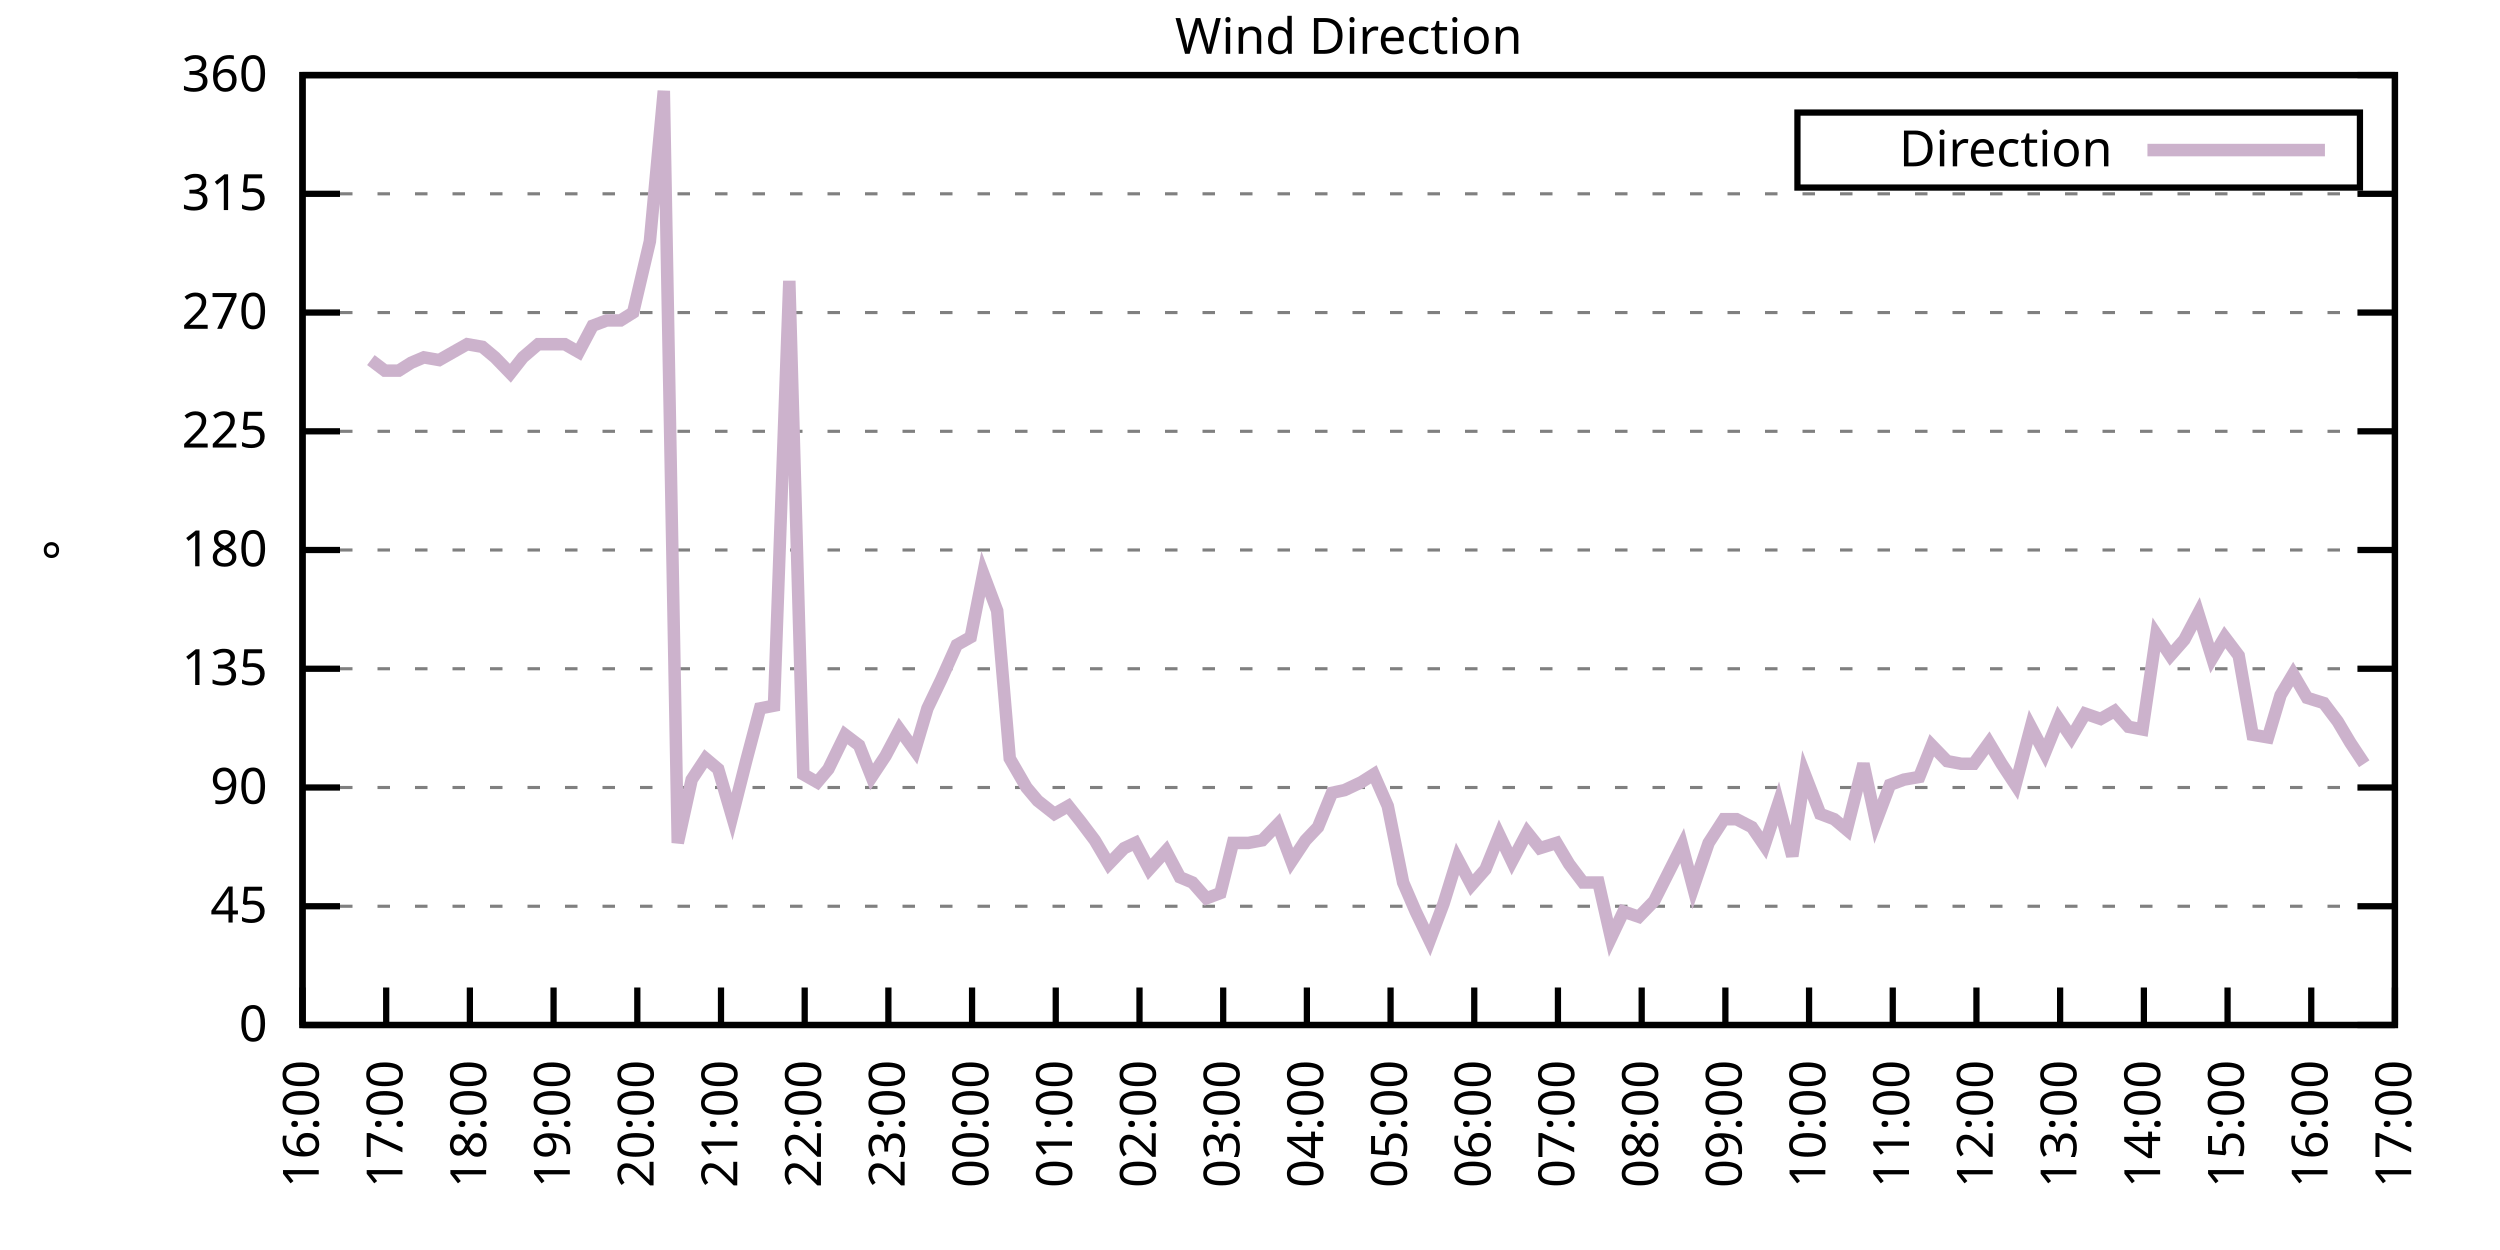
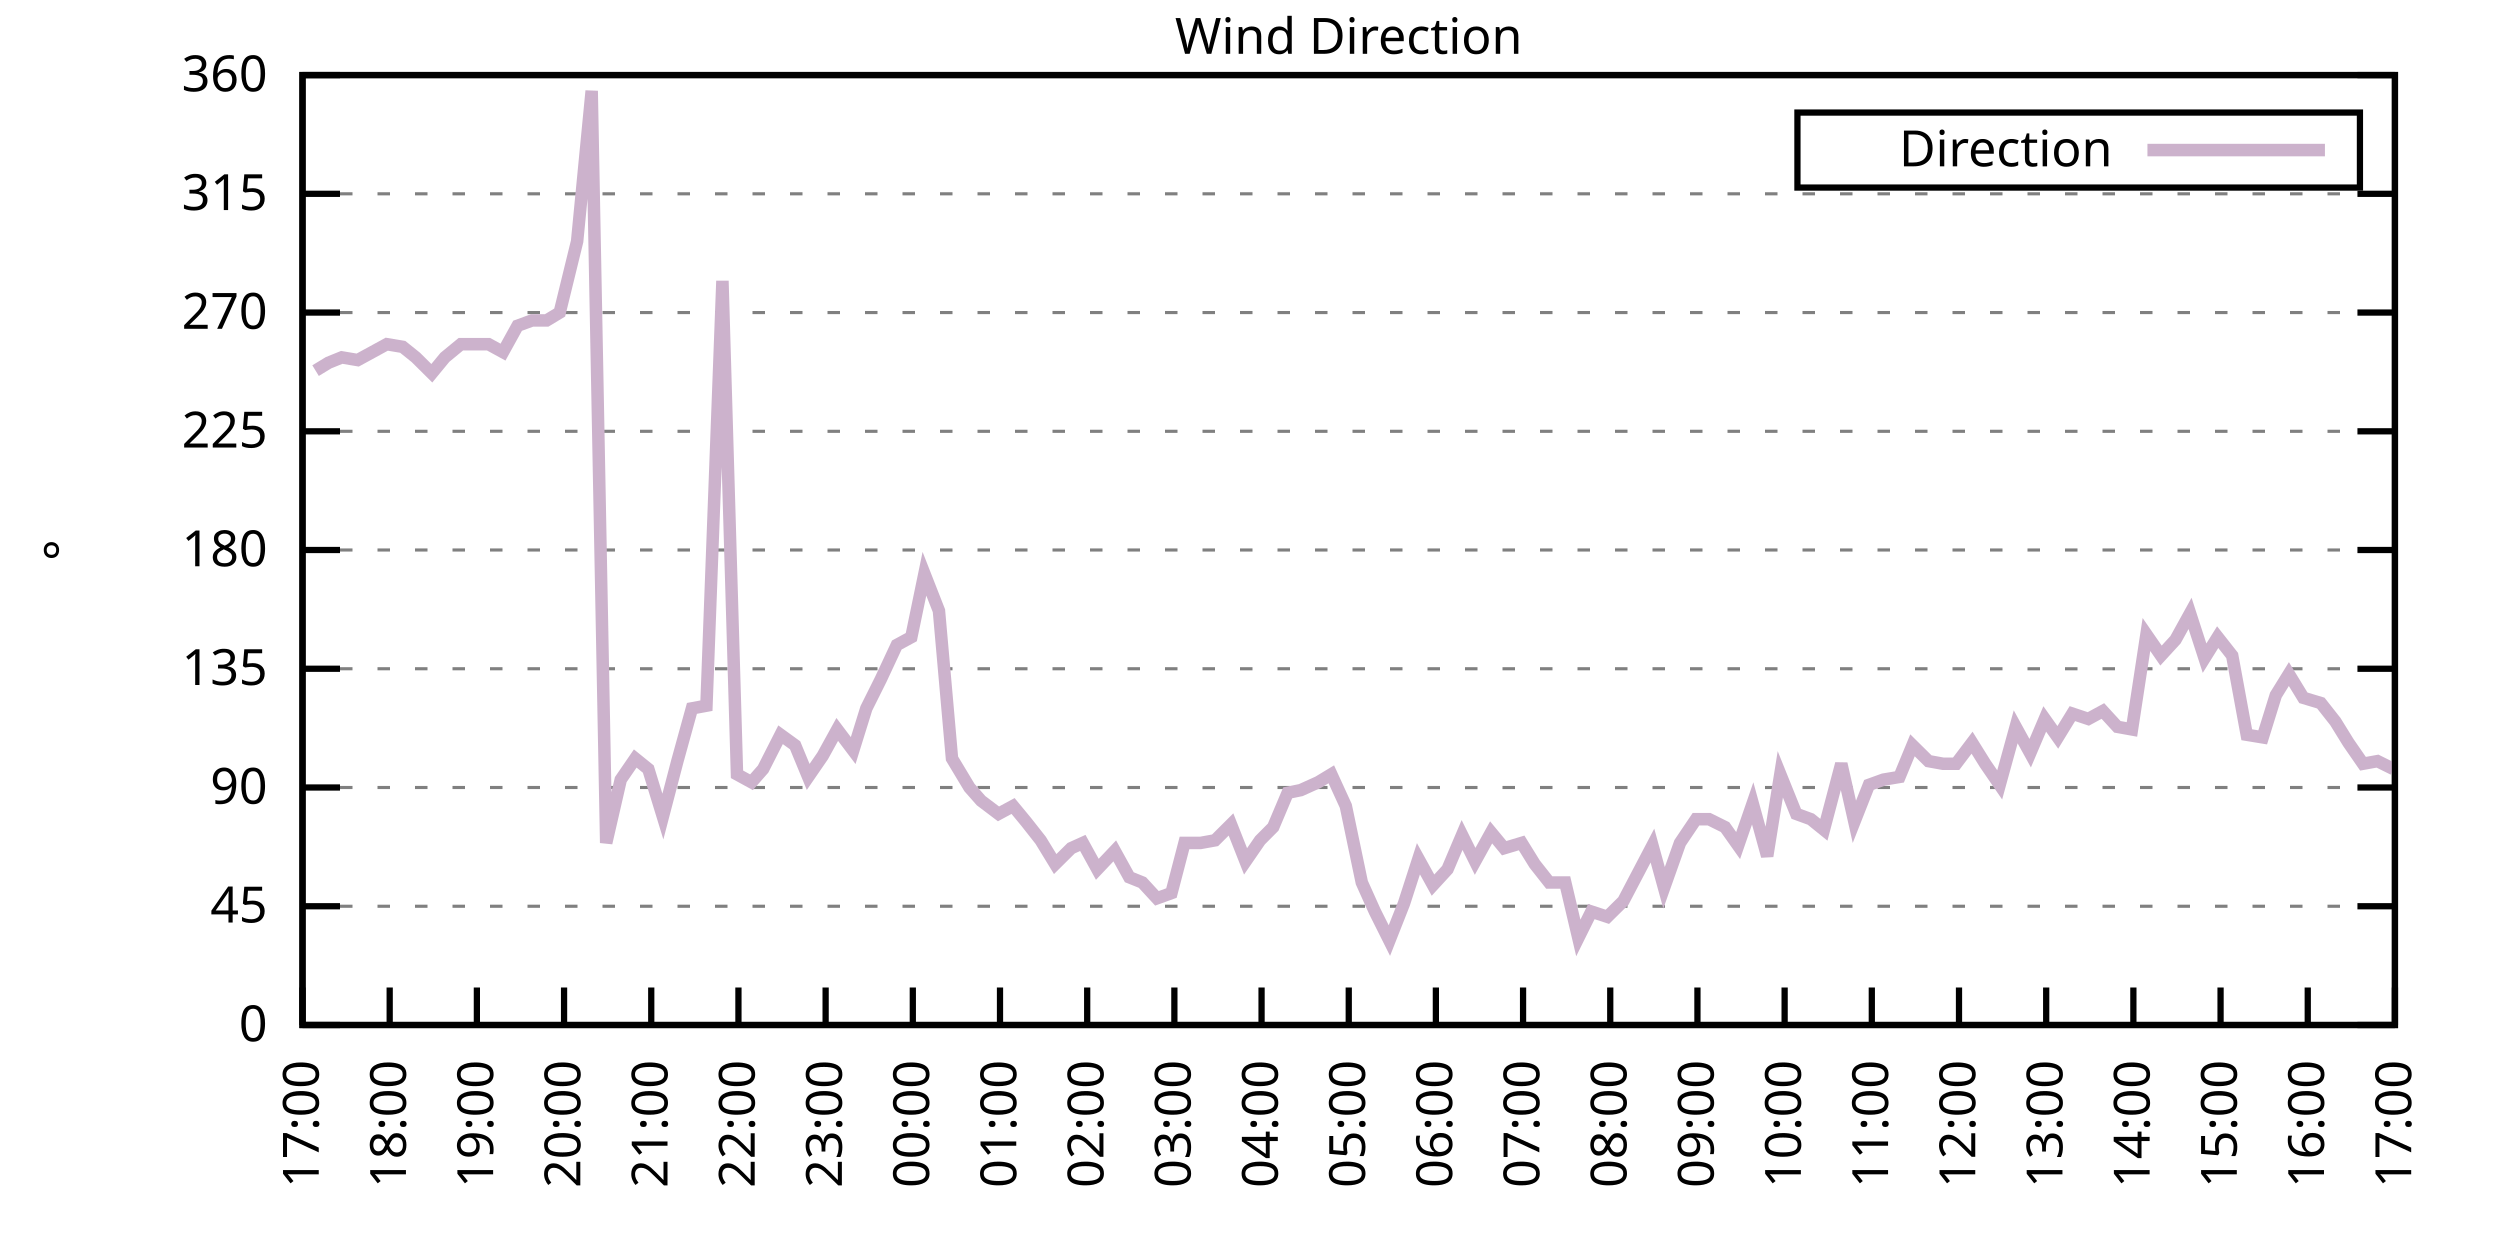
<svg xmlns="http://www.w3.org/2000/svg" xmlns:xlink="http://www.w3.org/1999/xlink" width="400" height="200" viewBox="0 0 400 200">
  <g id="gnuplot_canvas">
    <rect x="0" y="0" width="400" height="200" fill="none" />
    <defs>
      <circle id="gpDot" r="0.5" stroke-width="0.5" stroke="currentColor" />
      <path id="gpPt0" stroke-width="0.333" stroke="currentColor" d="M-1,0 h2 M0,-1 v2" />
      <path id="gpPt1" stroke-width="0.333" stroke="currentColor" d="M-1,-1 L1,1 M1,-1 L-1,1" />
      <path id="gpPt2" stroke-width="0.333" stroke="currentColor" d="M-1,0 L1,0 M0,-1 L0,1 M-1,-1 L1,1 M-1,1 L1,-1" />
      <rect id="gpPt3" stroke-width="0.333" stroke="currentColor" x="-1" y="-1" width="2" height="2" />
      <rect id="gpPt4" stroke-width="0.333" stroke="currentColor" fill="currentColor" x="-1" y="-1" width="2" height="2" />
      <circle id="gpPt5" stroke-width="0.333" stroke="currentColor" cx="0" cy="0" r="1" />
      <use xlink:href="#gpPt5" id="gpPt6" fill="currentColor" stroke="none" />
      <path id="gpPt7" stroke-width="0.333" stroke="currentColor" d="M0,-1.33 L-1.33,0.67 L1.33,0.67 z" />
      <use xlink:href="#gpPt7" id="gpPt8" fill="currentColor" stroke="none" />
      <use xlink:href="#gpPt7" id="gpPt9" stroke="currentColor" transform="rotate(180)" />
      <use xlink:href="#gpPt9" id="gpPt10" fill="currentColor" stroke="none" />
      <use xlink:href="#gpPt3" id="gpPt11" stroke="currentColor" transform="rotate(45)" />
      <use xlink:href="#gpPt11" id="gpPt12" fill="currentColor" stroke="none" />
      <path id="gpPt13" stroke-width="0.333" stroke="currentColor" d="M0,1.330 L1.265,0.411 L0.782,-1.067 L-0.782,-1.076 L-1.265,0.411 z" />
      <use xlink:href="#gpPt13" id="gpPt14" fill="currentColor" stroke="none" />
      <filter id="textbox" filterUnits="objectBoundingBox" x="0" y="0" height="1" width="1">
        <feFlood flood-color="white" flood-opacity="1" result="bgnd" />
        <feComposite in="SourceGraphic" in2="bgnd" operator="atop" />
      </filter>
      <filter id="greybox" filterUnits="objectBoundingBox" x="0" y="0" height="1" width="1">
        <feFlood flood-color="lightgrey" flood-opacity="1" result="grey" />
        <feComposite in="SourceGraphic" in2="grey" operator="atop" />
      </filter>
    </defs>
    <g fill="none" color="white" stroke="currentColor" stroke-width="1.00" stroke-linecap="butt" stroke-linejoin="miter">
</g>
    <g fill="none" color="black" stroke="currentColor" stroke-width="1.00" stroke-linecap="butt" stroke-linejoin="miter">
      <g stroke="none" shape-rendering="crispEdges">
        <polygon fill="rgb(255, 255, 255)" points="48.40,164.00 383.18,164.00 383.18,12.02 48.40,12.02 " />
      </g>
    </g>
    <g fill="none" color="black" stroke="currentColor" stroke-width="1.00" stroke-linecap="butt" stroke-linejoin="miter">
</g>
    <g fill="none" color="black" stroke="black" stroke-width="0.50" stroke-linecap="butt" stroke-linejoin="miter">
</g>
    <g fill="none" color="gray" stroke="currentColor" stroke-width="0.50" stroke-linecap="butt" stroke-linejoin="miter">
      <path stroke="gray" stroke-dasharray="2,4" class="gridline" d="M48.40,164.00 L383.19,164.00  " />
    </g>
    <g fill="none" color="gray" stroke="gray" stroke-width="1.00" stroke-linecap="butt" stroke-linejoin="miter">
</g>
    <g fill="none" color="black" stroke="currentColor" stroke-width="1.00" stroke-linecap="butt" stroke-linejoin="miter">
      <path stroke="black" d="M48.40,164.00 L54.40,164.00 M383.19,164.00 L377.19,164.00  " />
      <g transform="translate(42.80,166.60)" stroke="none" fill="black" font-family="Sans" font-size="8.00" text-anchor="end">
        <text>
          <tspan font-family="Sans"> 0</tspan>
        </text>
      </g>
    </g>
    <g fill="none" color="black" stroke="currentColor" stroke-width="1.00" stroke-linecap="butt" stroke-linejoin="miter">
</g>
    <g fill="none" color="black" stroke="black" stroke-width="0.50" stroke-linecap="butt" stroke-linejoin="miter">
</g>
    <g fill="none" color="gray" stroke="currentColor" stroke-width="0.50" stroke-linecap="butt" stroke-linejoin="miter">
      <path stroke="gray" stroke-dasharray="2,4" class="gridline" d="M48.40,145.00 L383.19,145.00  " />
    </g>
    <g fill="none" color="gray" stroke="gray" stroke-width="1.00" stroke-linecap="butt" stroke-linejoin="miter">
</g>
    <g fill="none" color="black" stroke="currentColor" stroke-width="1.00" stroke-linecap="butt" stroke-linejoin="miter">
      <path stroke="black" d="M48.40,145.00 L54.40,145.00 M383.19,145.00 L377.19,145.00  " />
      <g transform="translate(42.80,147.60)" stroke="none" fill="black" font-family="Sans" font-size="8.00" text-anchor="end">
        <text>
          <tspan font-family="Sans"> 45</tspan>
        </text>
      </g>
    </g>
    <g fill="none" color="black" stroke="currentColor" stroke-width="1.00" stroke-linecap="butt" stroke-linejoin="miter">
</g>
    <g fill="none" color="black" stroke="black" stroke-width="0.50" stroke-linecap="butt" stroke-linejoin="miter">
</g>
    <g fill="none" color="gray" stroke="currentColor" stroke-width="0.50" stroke-linecap="butt" stroke-linejoin="miter">
      <path stroke="gray" stroke-dasharray="2,4" class="gridline" d="M48.40,126.00 L383.19,126.00  " />
    </g>
    <g fill="none" color="gray" stroke="gray" stroke-width="1.00" stroke-linecap="butt" stroke-linejoin="miter">
</g>
    <g fill="none" color="black" stroke="currentColor" stroke-width="1.00" stroke-linecap="butt" stroke-linejoin="miter">
      <path stroke="black" d="M48.40,126.00 L54.40,126.00 M383.19,126.00 L377.19,126.00  " />
      <g transform="translate(42.80,128.60)" stroke="none" fill="black" font-family="Sans" font-size="8.00" text-anchor="end">
        <text>
          <tspan font-family="Sans"> 90</tspan>
        </text>
      </g>
    </g>
    <g fill="none" color="black" stroke="currentColor" stroke-width="1.00" stroke-linecap="butt" stroke-linejoin="miter">
</g>
    <g fill="none" color="black" stroke="black" stroke-width="0.50" stroke-linecap="butt" stroke-linejoin="miter">
</g>
    <g fill="none" color="gray" stroke="currentColor" stroke-width="0.50" stroke-linecap="butt" stroke-linejoin="miter">
      <path stroke="gray" stroke-dasharray="2,4" class="gridline" d="M48.40,107.00 L383.19,107.00  " />
    </g>
    <g fill="none" color="gray" stroke="gray" stroke-width="1.00" stroke-linecap="butt" stroke-linejoin="miter">
</g>
    <g fill="none" color="black" stroke="currentColor" stroke-width="1.00" stroke-linecap="butt" stroke-linejoin="miter">
      <path stroke="black" d="M48.40,107.00 L54.40,107.00 M383.19,107.00 L377.19,107.00  " />
      <g transform="translate(42.80,109.60)" stroke="none" fill="black" font-family="Sans" font-size="8.00" text-anchor="end">
        <text>
          <tspan font-family="Sans"> 135</tspan>
        </text>
      </g>
    </g>
    <g fill="none" color="black" stroke="currentColor" stroke-width="1.00" stroke-linecap="butt" stroke-linejoin="miter">
</g>
    <g fill="none" color="black" stroke="black" stroke-width="0.50" stroke-linecap="butt" stroke-linejoin="miter">
</g>
    <g fill="none" color="gray" stroke="currentColor" stroke-width="0.50" stroke-linecap="butt" stroke-linejoin="miter">
      <path stroke="gray" stroke-dasharray="2,4" class="gridline" d="M48.40,88.00 L383.19,88.00  " />
    </g>
    <g fill="none" color="gray" stroke="gray" stroke-width="1.00" stroke-linecap="butt" stroke-linejoin="miter">
</g>
    <g fill="none" color="black" stroke="currentColor" stroke-width="1.00" stroke-linecap="butt" stroke-linejoin="miter">
      <path stroke="black" d="M48.40,88.00 L54.40,88.00 M383.19,88.00 L377.19,88.00  " />
      <g transform="translate(42.80,90.60)" stroke="none" fill="black" font-family="Sans" font-size="8.00" text-anchor="end">
        <text>
          <tspan font-family="Sans"> 180</tspan>
        </text>
      </g>
    </g>
    <g fill="none" color="black" stroke="currentColor" stroke-width="1.00" stroke-linecap="butt" stroke-linejoin="miter">
</g>
    <g fill="none" color="black" stroke="black" stroke-width="0.50" stroke-linecap="butt" stroke-linejoin="miter">
</g>
    <g fill="none" color="gray" stroke="currentColor" stroke-width="0.50" stroke-linecap="butt" stroke-linejoin="miter">
      <path stroke="gray" stroke-dasharray="2,4" class="gridline" d="M48.40,69.01 L383.19,69.01  " />
    </g>
    <g fill="none" color="gray" stroke="gray" stroke-width="1.00" stroke-linecap="butt" stroke-linejoin="miter">
</g>
    <g fill="none" color="black" stroke="currentColor" stroke-width="1.00" stroke-linecap="butt" stroke-linejoin="miter">
      <path stroke="black" d="M48.40,69.01 L54.40,69.01 M383.19,69.01 L377.19,69.01  " />
      <g transform="translate(42.80,71.61)" stroke="none" fill="black" font-family="Sans" font-size="8.00" text-anchor="end">
        <text>
          <tspan font-family="Sans"> 225</tspan>
        </text>
      </g>
    </g>
    <g fill="none" color="black" stroke="currentColor" stroke-width="1.00" stroke-linecap="butt" stroke-linejoin="miter">
</g>
    <g fill="none" color="black" stroke="black" stroke-width="0.50" stroke-linecap="butt" stroke-linejoin="miter">
</g>
    <g fill="none" color="gray" stroke="currentColor" stroke-width="0.50" stroke-linecap="butt" stroke-linejoin="miter">
      <path stroke="gray" stroke-dasharray="2,4" class="gridline" d="M48.40,50.01 L383.19,50.01  " />
    </g>
    <g fill="none" color="gray" stroke="gray" stroke-width="1.00" stroke-linecap="butt" stroke-linejoin="miter">
</g>
    <g fill="none" color="black" stroke="currentColor" stroke-width="1.00" stroke-linecap="butt" stroke-linejoin="miter">
      <path stroke="black" d="M48.40,50.01 L54.40,50.01 M383.19,50.01 L377.19,50.01  " />
      <g transform="translate(42.80,52.61)" stroke="none" fill="black" font-family="Sans" font-size="8.00" text-anchor="end">
        <text>
          <tspan font-family="Sans"> 270</tspan>
        </text>
      </g>
    </g>
    <g fill="none" color="black" stroke="currentColor" stroke-width="1.00" stroke-linecap="butt" stroke-linejoin="miter">
</g>
    <g fill="none" color="black" stroke="black" stroke-width="0.50" stroke-linecap="butt" stroke-linejoin="miter">
</g>
    <g fill="none" color="gray" stroke="currentColor" stroke-width="0.50" stroke-linecap="butt" stroke-linejoin="miter">
      <path stroke="gray" stroke-dasharray="2,4" class="gridline" d="M48.40,31.01 L383.19,31.01  " />
    </g>
    <g fill="none" color="gray" stroke="gray" stroke-width="1.00" stroke-linecap="butt" stroke-linejoin="miter">
</g>
    <g fill="none" color="black" stroke="currentColor" stroke-width="1.00" stroke-linecap="butt" stroke-linejoin="miter">
      <path stroke="black" d="M48.40,31.01 L54.40,31.01 M383.19,31.01 L377.19,31.01  " />
      <g transform="translate(42.80,33.61)" stroke="none" fill="black" font-family="Sans" font-size="8.00" text-anchor="end">
        <text>
          <tspan font-family="Sans"> 315</tspan>
        </text>
      </g>
    </g>
    <g fill="none" color="black" stroke="currentColor" stroke-width="1.00" stroke-linecap="butt" stroke-linejoin="miter">
</g>
    <g fill="none" color="black" stroke="black" stroke-width="0.50" stroke-linecap="butt" stroke-linejoin="miter">
</g>
    <g fill="none" color="gray" stroke="currentColor" stroke-width="0.50" stroke-linecap="butt" stroke-linejoin="miter">
      <path stroke="gray" stroke-dasharray="2,4" class="gridline" d="M48.40,12.01 L383.19,12.01  " />
    </g>
    <g fill="none" color="gray" stroke="gray" stroke-width="1.00" stroke-linecap="butt" stroke-linejoin="miter">
</g>
    <g fill="none" color="black" stroke="currentColor" stroke-width="1.00" stroke-linecap="butt" stroke-linejoin="miter">
      <path stroke="black" d="M48.40,12.01 L54.40,12.01 M383.19,12.01 L377.19,12.01  " />
      <g transform="translate(42.80,14.61)" stroke="none" fill="black" font-family="Sans" font-size="8.00" text-anchor="end">
        <text>
          <tspan font-family="Sans"> 360</tspan>
        </text>
      </g>
    </g>
    <g fill="none" color="black" stroke="currentColor" stroke-width="1.00" stroke-linecap="butt" stroke-linejoin="miter">
      <path stroke="black" d="M48.40,164.00 L48.40,158.00  " />
      <g transform="translate(51.00,169.60) rotate(270.00)" stroke="none" fill="black" font-family="Sans" font-size="8.00" text-anchor="end">
        <text>
-           <tspan font-family="Sans">16:00</tspan>
-         </text>
-       </g>
-     </g>
-     <g fill="none" color="black" stroke="currentColor" stroke-width="1.00" stroke-linecap="butt" stroke-linejoin="miter">
-       <path stroke="black" d="M61.79,164.00 L61.79,158.00  " />
-       <g transform="translate(64.39,169.60) rotate(270.00)" stroke="none" fill="black" font-family="Sans" font-size="8.00" text-anchor="end">
-         <text>
          <tspan font-family="Sans">17:00</tspan>
        </text>
      </g>
    </g>
    <g fill="none" color="black" stroke="currentColor" stroke-width="1.00" stroke-linecap="butt" stroke-linejoin="miter">
-       <path stroke="black" d="M75.18,164.00 L75.18,158.00  " />
-       <g transform="translate(77.78,169.60) rotate(270.00)" stroke="none" fill="black" font-family="Sans" font-size="8.00" text-anchor="end">
+       <path stroke="black" d="M62.35,164.00 L62.35,158.00  " />
+       <g transform="translate(64.95,169.60) rotate(270.00)" stroke="none" fill="black" font-family="Sans" font-size="8.00" text-anchor="end">
        <text>
          <tspan font-family="Sans">18:00</tspan>
        </text>
      </g>
    </g>
    <g fill="none" color="black" stroke="currentColor" stroke-width="1.00" stroke-linecap="butt" stroke-linejoin="miter">
-       <path stroke="black" d="M88.57,164.00 L88.57,158.00  " />
-       <g transform="translate(91.17,169.60) rotate(270.00)" stroke="none" fill="black" font-family="Sans" font-size="8.00" text-anchor="end">
+       <path stroke="black" d="M76.30,164.00 L76.30,158.00  " />
+       <g transform="translate(78.90,169.60) rotate(270.00)" stroke="none" fill="black" font-family="Sans" font-size="8.00" text-anchor="end">
        <text>
          <tspan font-family="Sans">19:00</tspan>
        </text>
      </g>
    </g>
    <g fill="none" color="black" stroke="currentColor" stroke-width="1.00" stroke-linecap="butt" stroke-linejoin="miter">
-       <path stroke="black" d="M101.97,164.00 L101.97,158.00  " />
-       <g transform="translate(104.57,169.60) rotate(270.00)" stroke="none" fill="black" font-family="Sans" font-size="8.00" text-anchor="end">
+       <path stroke="black" d="M90.25,164.00 L90.25,158.00  " />
+       <g transform="translate(92.85,169.60) rotate(270.00)" stroke="none" fill="black" font-family="Sans" font-size="8.00" text-anchor="end">
        <text>
          <tspan font-family="Sans">20:00</tspan>
        </text>
      </g>
    </g>
    <g fill="none" color="black" stroke="currentColor" stroke-width="1.00" stroke-linecap="butt" stroke-linejoin="miter">
-       <path stroke="black" d="M115.36,164.00 L115.36,158.00  " />
-       <g transform="translate(117.96,169.60) rotate(270.00)" stroke="none" fill="black" font-family="Sans" font-size="8.00" text-anchor="end">
+       <path stroke="black" d="M104.20,164.00 L104.20,158.00  " />
+       <g transform="translate(106.80,169.60) rotate(270.00)" stroke="none" fill="black" font-family="Sans" font-size="8.00" text-anchor="end">
        <text>
          <tspan font-family="Sans">21:00</tspan>
        </text>
      </g>
    </g>
    <g fill="none" color="black" stroke="currentColor" stroke-width="1.00" stroke-linecap="butt" stroke-linejoin="miter">
-       <path stroke="black" d="M128.75,164.00 L128.75,158.00  " />
-       <g transform="translate(131.35,169.60) rotate(270.00)" stroke="none" fill="black" font-family="Sans" font-size="8.00" text-anchor="end">
+       <path stroke="black" d="M118.15,164.00 L118.15,158.00  " />
+       <g transform="translate(120.75,169.60) rotate(270.00)" stroke="none" fill="black" font-family="Sans" font-size="8.00" text-anchor="end">
        <text>
          <tspan font-family="Sans">22:00</tspan>
        </text>
      </g>
    </g>
    <g fill="none" color="black" stroke="currentColor" stroke-width="1.00" stroke-linecap="butt" stroke-linejoin="miter">
-       <path stroke="black" d="M142.14,164.00 L142.14,158.00  " />
-       <g transform="translate(144.74,169.60) rotate(270.00)" stroke="none" fill="black" font-family="Sans" font-size="8.00" text-anchor="end">
+       <path stroke="black" d="M132.10,164.00 L132.10,158.00  " />
+       <g transform="translate(134.70,169.60) rotate(270.00)" stroke="none" fill="black" font-family="Sans" font-size="8.00" text-anchor="end">
        <text>
          <tspan font-family="Sans">23:00</tspan>
        </text>
      </g>
    </g>
    <g fill="none" color="black" stroke="currentColor" stroke-width="1.00" stroke-linecap="butt" stroke-linejoin="miter">
-       <path stroke="black" d="M155.53,164.00 L155.53,158.00  " />
-       <g transform="translate(158.13,169.60) rotate(270.00)" stroke="none" fill="black" font-family="Sans" font-size="8.00" text-anchor="end">
+       <path stroke="black" d="M146.05,164.00 L146.05,158.00  " />
+       <g transform="translate(148.65,169.60) rotate(270.00)" stroke="none" fill="black" font-family="Sans" font-size="8.00" text-anchor="end">
        <text>
          <tspan font-family="Sans">00:00</tspan>
        </text>
      </g>
    </g>
    <g fill="none" color="black" stroke="currentColor" stroke-width="1.00" stroke-linecap="butt" stroke-linejoin="miter">
-       <path stroke="black" d="M168.92,164.00 L168.92,158.00  " />
-       <g transform="translate(171.52,169.60) rotate(270.00)" stroke="none" fill="black" font-family="Sans" font-size="8.00" text-anchor="end">
+       <path stroke="black" d="M160.00,164.00 L160.00,158.00  " />
+       <g transform="translate(162.60,169.60) rotate(270.00)" stroke="none" fill="black" font-family="Sans" font-size="8.00" text-anchor="end">
        <text>
          <tspan font-family="Sans">01:00</tspan>
        </text>
      </g>
    </g>
    <g fill="none" color="black" stroke="currentColor" stroke-width="1.00" stroke-linecap="butt" stroke-linejoin="miter">
-       <path stroke="black" d="M182.32,164.00 L182.32,158.00  " />
-       <g transform="translate(184.92,169.60) rotate(270.00)" stroke="none" fill="black" font-family="Sans" font-size="8.00" text-anchor="end">
+       <path stroke="black" d="M173.95,164.00 L173.95,158.00  " />
+       <g transform="translate(176.55,169.60) rotate(270.00)" stroke="none" fill="black" font-family="Sans" font-size="8.00" text-anchor="end">
        <text>
          <tspan font-family="Sans">02:00</tspan>
        </text>
      </g>
    </g>
    <g fill="none" color="black" stroke="currentColor" stroke-width="1.00" stroke-linecap="butt" stroke-linejoin="miter">
-       <path stroke="black" d="M195.71,164.00 L195.71,158.00  " />
-       <g transform="translate(198.31,169.60) rotate(270.00)" stroke="none" fill="black" font-family="Sans" font-size="8.00" text-anchor="end">
+       <path stroke="black" d="M187.90,164.00 L187.90,158.00  " />
+       <g transform="translate(190.50,169.60) rotate(270.00)" stroke="none" fill="black" font-family="Sans" font-size="8.00" text-anchor="end">
        <text>
          <tspan font-family="Sans">03:00</tspan>
        </text>
      </g>
    </g>
    <g fill="none" color="black" stroke="currentColor" stroke-width="1.00" stroke-linecap="butt" stroke-linejoin="miter">
-       <path stroke="black" d="M209.10,164.00 L209.10,158.00  " />
-       <g transform="translate(211.70,169.60) rotate(270.00)" stroke="none" fill="black" font-family="Sans" font-size="8.00" text-anchor="end">
+       <path stroke="black" d="M201.85,164.00 L201.85,158.00  " />
+       <g transform="translate(204.45,169.60) rotate(270.00)" stroke="none" fill="black" font-family="Sans" font-size="8.00" text-anchor="end">
        <text>
          <tspan font-family="Sans">04:00</tspan>
        </text>
      </g>
    </g>
    <g fill="none" color="black" stroke="currentColor" stroke-width="1.00" stroke-linecap="butt" stroke-linejoin="miter">
-       <path stroke="black" d="M222.49,164.00 L222.49,158.00  " />
-       <g transform="translate(225.09,169.60) rotate(270.00)" stroke="none" fill="black" font-family="Sans" font-size="8.00" text-anchor="end">
+       <path stroke="black" d="M215.80,164.00 L215.80,158.00  " />
+       <g transform="translate(218.40,169.60) rotate(270.00)" stroke="none" fill="black" font-family="Sans" font-size="8.00" text-anchor="end">
        <text>
          <tspan font-family="Sans">05:00</tspan>
        </text>
      </g>
    </g>
    <g fill="none" color="black" stroke="currentColor" stroke-width="1.00" stroke-linecap="butt" stroke-linejoin="miter">
-       <path stroke="black" d="M235.88,164.00 L235.88,158.00  " />
-       <g transform="translate(238.48,169.60) rotate(270.00)" stroke="none" fill="black" font-family="Sans" font-size="8.00" text-anchor="end">
+       <path stroke="black" d="M229.74,164.00 L229.74,158.00  " />
+       <g transform="translate(232.34,169.60) rotate(270.00)" stroke="none" fill="black" font-family="Sans" font-size="8.00" text-anchor="end">
        <text>
          <tspan font-family="Sans">06:00</tspan>
        </text>
      </g>
    </g>
    <g fill="none" color="black" stroke="currentColor" stroke-width="1.00" stroke-linecap="butt" stroke-linejoin="miter">
-       <path stroke="black" d="M249.27,164.00 L249.27,158.00  " />
-       <g transform="translate(251.87,169.60) rotate(270.00)" stroke="none" fill="black" font-family="Sans" font-size="8.00" text-anchor="end">
+       <path stroke="black" d="M243.69,164.00 L243.69,158.00  " />
+       <g transform="translate(246.29,169.60) rotate(270.00)" stroke="none" fill="black" font-family="Sans" font-size="8.00" text-anchor="end">
        <text>
          <tspan font-family="Sans">07:00</tspan>
        </text>
      </g>
    </g>
    <g fill="none" color="black" stroke="currentColor" stroke-width="1.00" stroke-linecap="butt" stroke-linejoin="miter">
-       <path stroke="black" d="M262.67,164.00 L262.67,158.00  " />
-       <g transform="translate(265.27,169.60) rotate(270.00)" stroke="none" fill="black" font-family="Sans" font-size="8.00" text-anchor="end">
+       <path stroke="black" d="M257.64,164.00 L257.64,158.00  " />
+       <g transform="translate(260.24,169.60) rotate(270.00)" stroke="none" fill="black" font-family="Sans" font-size="8.00" text-anchor="end">
        <text>
          <tspan font-family="Sans">08:00</tspan>
        </text>
      </g>
    </g>
    <g fill="none" color="black" stroke="currentColor" stroke-width="1.00" stroke-linecap="butt" stroke-linejoin="miter">
-       <path stroke="black" d="M276.06,164.00 L276.06,158.00  " />
-       <g transform="translate(278.66,169.60) rotate(270.00)" stroke="none" fill="black" font-family="Sans" font-size="8.00" text-anchor="end">
+       <path stroke="black" d="M271.59,164.00 L271.59,158.00  " />
+       <g transform="translate(274.19,169.60) rotate(270.00)" stroke="none" fill="black" font-family="Sans" font-size="8.00" text-anchor="end">
        <text>
          <tspan font-family="Sans">09:00</tspan>
        </text>
      </g>
    </g>
    <g fill="none" color="black" stroke="currentColor" stroke-width="1.00" stroke-linecap="butt" stroke-linejoin="miter">
-       <path stroke="black" d="M289.45,164.00 L289.45,158.00  " />
-       <g transform="translate(292.05,169.60) rotate(270.00)" stroke="none" fill="black" font-family="Sans" font-size="8.00" text-anchor="end">
+       <path stroke="black" d="M285.54,164.00 L285.54,158.00  " />
+       <g transform="translate(288.14,169.60) rotate(270.00)" stroke="none" fill="black" font-family="Sans" font-size="8.00" text-anchor="end">
        <text>
          <tspan font-family="Sans">10:00</tspan>
        </text>
      </g>
    </g>
    <g fill="none" color="black" stroke="currentColor" stroke-width="1.00" stroke-linecap="butt" stroke-linejoin="miter">
-       <path stroke="black" d="M302.84,164.00 L302.84,158.00  " />
-       <g transform="translate(305.44,169.60) rotate(270.00)" stroke="none" fill="black" font-family="Sans" font-size="8.00" text-anchor="end">
+       <path stroke="black" d="M299.49,164.00 L299.49,158.00  " />
+       <g transform="translate(302.09,169.60) rotate(270.00)" stroke="none" fill="black" font-family="Sans" font-size="8.00" text-anchor="end">
        <text>
          <tspan font-family="Sans">11:00</tspan>
        </text>
      </g>
    </g>
    <g fill="none" color="black" stroke="currentColor" stroke-width="1.00" stroke-linecap="butt" stroke-linejoin="miter">
-       <path stroke="black" d="M316.23,164.00 L316.23,158.00  " />
-       <g transform="translate(318.83,169.60) rotate(270.00)" stroke="none" fill="black" font-family="Sans" font-size="8.00" text-anchor="end">
+       <path stroke="black" d="M313.44,164.00 L313.44,158.00  " />
+       <g transform="translate(316.04,169.60) rotate(270.00)" stroke="none" fill="black" font-family="Sans" font-size="8.00" text-anchor="end">
        <text>
          <tspan font-family="Sans">12:00</tspan>
        </text>
      </g>
    </g>
    <g fill="none" color="black" stroke="currentColor" stroke-width="1.00" stroke-linecap="butt" stroke-linejoin="miter">
-       <path stroke="black" d="M329.62,164.00 L329.62,158.00  " />
-       <g transform="translate(332.22,169.60) rotate(270.00)" stroke="none" fill="black" font-family="Sans" font-size="8.00" text-anchor="end">
+       <path stroke="black" d="M327.39,164.00 L327.39,158.00  " />
+       <g transform="translate(329.99,169.60) rotate(270.00)" stroke="none" fill="black" font-family="Sans" font-size="8.00" text-anchor="end">
        <text>
          <tspan font-family="Sans">13:00</tspan>
        </text>
      </g>
    </g>
    <g fill="none" color="black" stroke="currentColor" stroke-width="1.00" stroke-linecap="butt" stroke-linejoin="miter">
-       <path stroke="black" d="M343.02,164.00 L343.02,158.00  " />
-       <g transform="translate(345.62,169.60) rotate(270.00)" stroke="none" fill="black" font-family="Sans" font-size="8.00" text-anchor="end">
+       <path stroke="black" d="M341.34,164.00 L341.34,158.00  " />
+       <g transform="translate(343.94,169.60) rotate(270.00)" stroke="none" fill="black" font-family="Sans" font-size="8.00" text-anchor="end">
        <text>
          <tspan font-family="Sans">14:00</tspan>
        </text>
      </g>
    </g>
    <g fill="none" color="black" stroke="currentColor" stroke-width="1.00" stroke-linecap="butt" stroke-linejoin="miter">
-       <path stroke="black" d="M356.41,164.00 L356.41,158.00  " />
-       <g transform="translate(359.01,169.60) rotate(270.00)" stroke="none" fill="black" font-family="Sans" font-size="8.00" text-anchor="end">
+       <path stroke="black" d="M355.29,164.00 L355.29,158.00  " />
+       <g transform="translate(357.89,169.60) rotate(270.00)" stroke="none" fill="black" font-family="Sans" font-size="8.00" text-anchor="end">
        <text>
          <tspan font-family="Sans">15:00</tspan>
        </text>
      </g>
    </g>
    <g fill="none" color="black" stroke="currentColor" stroke-width="1.00" stroke-linecap="butt" stroke-linejoin="miter">
-       <path stroke="black" d="M369.80,164.00 L369.80,158.00  " />
-       <g transform="translate(372.40,169.60) rotate(270.00)" stroke="none" fill="black" font-family="Sans" font-size="8.00" text-anchor="end">
+       <path stroke="black" d="M369.24,164.00 L369.24,158.00  " />
+       <g transform="translate(371.84,169.60) rotate(270.00)" stroke="none" fill="black" font-family="Sans" font-size="8.00" text-anchor="end">
        <text>
          <tspan font-family="Sans">16:00</tspan>
        </text>
      </g>
    </g>
    <g fill="none" color="black" stroke="currentColor" stroke-width="1.00" stroke-linecap="butt" stroke-linejoin="miter">
      <path stroke="black" d="M383.19,164.00 L383.19,158.00  " />
      <g transform="translate(385.79,169.60) rotate(270.00)" stroke="none" fill="black" font-family="Sans" font-size="8.00" text-anchor="end">
        <text>
          <tspan font-family="Sans">17:00</tspan>
        </text>
      </g>
    </g>
    <g fill="none" color="black" stroke="currentColor" stroke-width="1.00" stroke-linecap="butt" stroke-linejoin="miter">
</g>
    <g fill="none" color="black" stroke="currentColor" stroke-width="1.00" stroke-linecap="butt" stroke-linejoin="miter">
      <path stroke="black" d="M48.40,12.01 L48.40,164.00 L383.19,164.00 L383.19,12.01 L48.40,12.01 Z  " />
    </g>
    <g fill="none" color="black" stroke="currentColor" stroke-width="1.00" stroke-linecap="butt" stroke-linejoin="miter">
</g>
    <g fill="none" color="black" stroke="currentColor" stroke-width="1.00" stroke-linecap="butt" stroke-linejoin="miter">
      <path stroke="black" d="M287.59,30.01 L287.59,18.01 L377.59,18.01 L377.59,30.01 L287.59,30.01 Z  " />
    </g>
    <g id="Wind_direction_plot_1">
      <g fill="none" color="white" stroke="black" stroke-width="2.00" stroke-linecap="butt" stroke-linejoin="miter">
</g>
      <g fill="none" color="black" stroke="currentColor" stroke-width="2.00" stroke-linecap="butt" stroke-linejoin="miter">
        <g transform="translate(337.99,26.61)" stroke="none" fill="black" font-family="Sans" font-size="8.00" text-anchor="end">
          <text>
            <tspan font-family="Sans">Direction</tspan>
          </text>
        </g>
      </g>
      <g fill="none" color="black" stroke="currentColor" stroke-width="2.00" stroke-linecap="butt" stroke-linejoin="miter">
-         <path stroke="rgb(204, 178, 204)" d="M343.59,24.01 L371.99,24.01 M59.34,57.61 L61.57,59.30 L63.80,59.30 L65.81,58.03 L67.82,57.18 L70.27,57.61   L72.50,56.34 L74.74,55.07 L77.19,55.50 L79.20,57.18 L81.66,59.72 L83.66,57.18 L86.12,55.07 L87.91,55.07   L90.36,55.07 L92.59,56.34 L94.82,52.12 L97.06,51.27 L99.29,51.27 L101.30,50.01 L103.98,38.61 L106.21,14.54   L108.44,134.87 L110.67,124.74 L112.90,121.36 L114.91,123.05 L117.14,130.65 L119.38,121.78 L121.61,113.34 L123.84,112.91   L126.29,44.94 L128.53,123.89 L130.76,125.16 L132.54,123.05 L135.22,117.56 L137.45,119.25 L139.46,124.31 L141.69,120.94   L143.93,116.71 L146.38,120.09 L148.39,113.34 L150.62,108.69 L153.08,103.20 L155.31,101.94 L157.32,91.80 L159.55,97.72   L161.56,121.36 L164.24,126.00 L166.02,128.11 L168.70,130.22 L170.93,128.96 L172.94,131.49 L175.17,134.45 L177.41,138.25   L179.86,135.71 L181.65,134.87 L183.88,139.09 L186.56,136.14 L188.79,140.36 L190.80,141.20 L193.03,143.73 L195.26,142.89   L197.27,134.87 L199.73,134.87 L201.96,134.45 L204.41,131.91 L206.64,137.82 L208.88,134.45 L210.88,132.34 L213.12,126.85   L215.13,126.42 L217.80,125.16 L219.81,123.89 L222.04,128.96 L224.50,141.20 L226.51,145.85 L228.74,150.49 L230.97,144.58   L233.20,137.40 L235.44,141.62 L237.67,139.09 L239.90,133.60 L241.91,137.82 L244.36,133.18 L246.37,135.71 L249.05,134.87   L251.06,138.25 L253.29,141.20 L255.75,141.20 L257.76,150.07 L259.76,145.85 L262.22,146.69 L264.67,144.16 L269.14,135.29   L270.92,142.05 L273.38,134.87 L275.83,131.07 L277.84,131.07 L280.30,132.34 L282.31,135.29 L284.54,128.54 L286.77,136.98   L288.78,123.89 L291.23,130.22 L293.47,131.07 L295.48,132.76 L298.15,122.20 L300.16,131.49 L302.39,125.58 L304.63,124.74   L307.08,124.31 L309.09,119.25 L311.54,121.78 L313.78,122.20 L315.79,122.20 L318.24,118.83 L320.25,122.20 L322.48,125.58   L324.94,116.29 L327.17,120.51 L329.40,115.03 L331.41,117.98 L333.64,114.18 L336.10,115.03 L338.33,113.76 L340.56,116.29   L342.79,116.71 L345.02,101.52 L347.26,104.89 L349.49,102.36 L351.72,98.14 L353.95,105.31 L355.96,101.94 L358.19,104.89   L360.42,117.56 L362.88,117.98 L364.89,111.23 L366.90,107.85 L369.13,111.65 L371.81,112.49 L374.04,115.45 L376.05,118.83   L378.28,122.20  " />
+         <path stroke="rgb(204, 178, 204)" d="M343.59,24.01 L371.99,24.01 M50.49,59.30 L52.58,58.03 L54.68,57.18 L57.23,57.61 L59.56,56.34 L61.88,55.07   L64.44,55.50 L66.53,57.18 L69.09,59.72 L71.18,57.18 L73.74,55.07 L75.60,55.07 L78.16,55.07 L80.48,56.34   L82.81,52.12 L85.13,51.27 L87.46,51.27 L89.55,50.01 L92.34,38.61 L94.67,14.54 L96.99,134.87 L99.32,124.74   L101.64,121.36 L103.73,123.05 L106.06,130.65 L108.38,121.78 L110.71,113.34 L113.03,112.91 L115.59,44.94 L117.92,123.89   L120.24,125.16 L122.10,123.05 L124.89,117.56 L127.22,119.25 L129.31,124.31 L131.63,120.94 L133.96,116.71 L136.51,120.09   L138.61,113.34 L140.93,108.69 L143.49,103.20 L145.81,101.94 L147.91,91.80 L150.23,97.72 L152.32,121.36 L155.11,126.00   L156.97,128.11 L159.76,130.22 L162.09,128.96 L164.18,131.49 L166.51,134.45 L168.83,138.25 L171.39,135.71 L173.25,134.87   L175.57,139.09 L178.36,136.14 L180.69,140.36 L182.78,141.20 L185.11,143.73 L187.43,142.89 L189.52,134.87 L192.08,134.87   L194.41,134.45 L196.96,131.91 L199.29,137.82 L201.61,134.45 L203.71,132.34 L206.03,126.85 L208.12,126.42 L210.91,125.16   L213.01,123.89 L215.33,128.96 L217.89,141.20 L219.98,145.85 L222.30,150.49 L224.63,144.58 L226.95,137.40 L229.28,141.62   L231.60,139.09 L233.93,133.60 L236.02,137.82 L238.58,133.18 L240.67,135.71 L243.46,134.87 L245.55,138.25 L247.88,141.20   L250.44,141.20 L252.53,150.07 L254.62,145.85 L257.18,146.69 L259.74,144.16 L264.39,135.29 L266.25,142.05 L268.80,134.87   L271.36,131.07 L273.45,131.07 L276.01,132.34 L278.10,135.29 L280.43,128.54 L282.75,136.98 L284.85,123.89 L287.40,130.22   L289.73,131.07 L291.82,132.76 L294.61,122.20 L296.70,131.49 L299.03,125.58 L301.35,124.74 L303.91,124.31 L306.00,119.25   L308.56,121.78 L310.88,122.20 L312.98,122.20 L315.53,118.83 L317.63,122.20 L319.95,125.58 L322.51,116.29 L324.83,120.51   L327.16,115.03 L329.25,117.98 L331.58,114.18 L334.13,115.03 L336.46,113.76 L338.78,116.29 L341.11,116.71 L343.43,101.52   L345.76,104.89 L348.08,102.36 L350.41,98.14 L352.73,105.31 L354.83,101.94 L357.15,104.89 L359.48,117.56 L362.03,117.98   L364.13,111.23 L366.22,107.85 L368.54,111.65 L371.33,112.49 L373.66,115.45 L375.75,118.83 L378.08,122.20 L380.40,121.78   L382.96,123.05  " />
      </g>
    </g>
    <g fill="none" color="black" stroke="currentColor" stroke-width="2.00" stroke-linecap="butt" stroke-linejoin="miter">
</g>
    <g fill="none" color="black" stroke="black" stroke-width="1.00" stroke-linecap="butt" stroke-linejoin="miter">
</g>
    <g fill="none" color="black" stroke="currentColor" stroke-width="1.00" stroke-linecap="butt" stroke-linejoin="miter">
      <path stroke="black" d="M48.40,12.01 L48.40,164.00 L383.19,164.00 L383.19,12.01 L48.40,12.01 Z  " />
      <g transform="translate(12.80,88.01) rotate(270.00)" stroke="none" fill="black" font-family="Sans" font-size="8.00" text-anchor="middle">
        <text>
          <tspan font-family="Sans">°</tspan>
        </text>
      </g>
    </g>
    <g fill="none" color="black" stroke="currentColor" stroke-width="1.00" stroke-linecap="butt" stroke-linejoin="miter">
</g>
    <g fill="none" color="black" stroke="currentColor" stroke-width="1.00" stroke-linecap="butt" stroke-linejoin="miter">
      <g transform="translate(215.79,8.61)" stroke="none" fill="black" font-family="Sans" font-size="8.00" text-anchor="middle">
        <text>
          <tspan font-family="Sans">Wind Direction</tspan>
        </text>
      </g>
    </g>
    <g fill="none" color="black" stroke="currentColor" stroke-width="1.00" stroke-linecap="butt" stroke-linejoin="miter">
</g>
  </g>
</svg>
